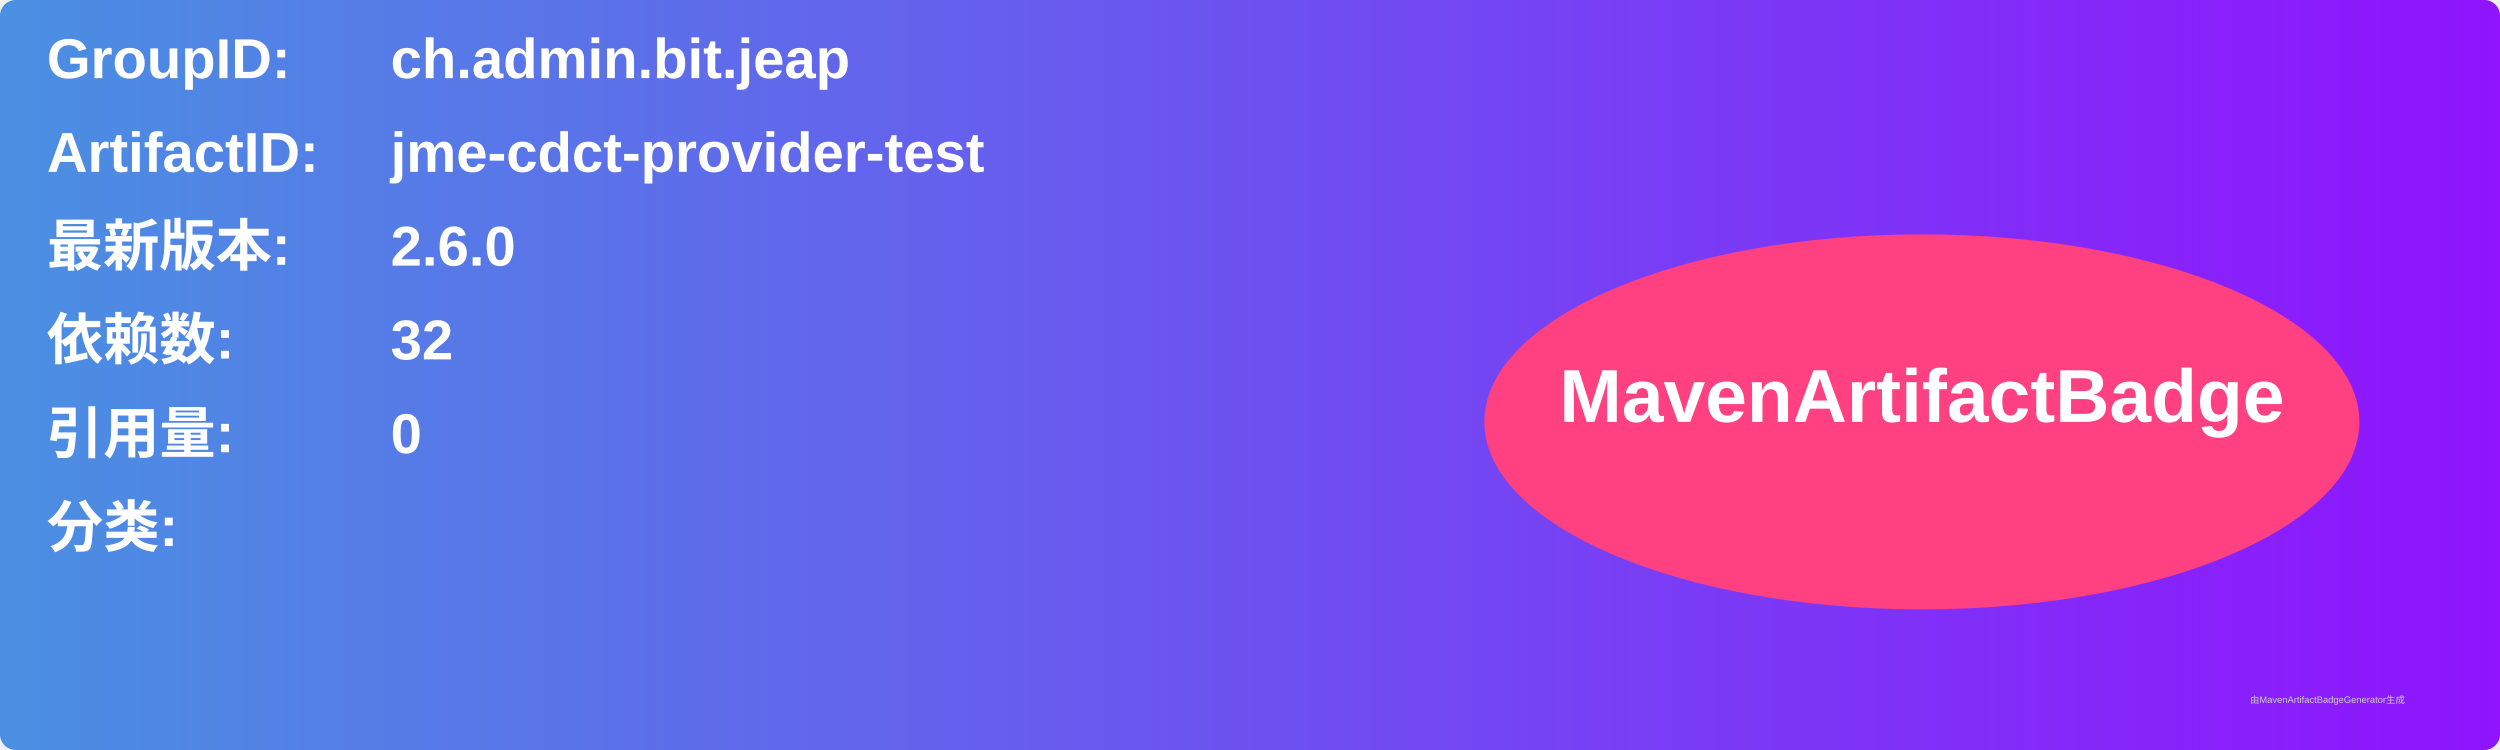
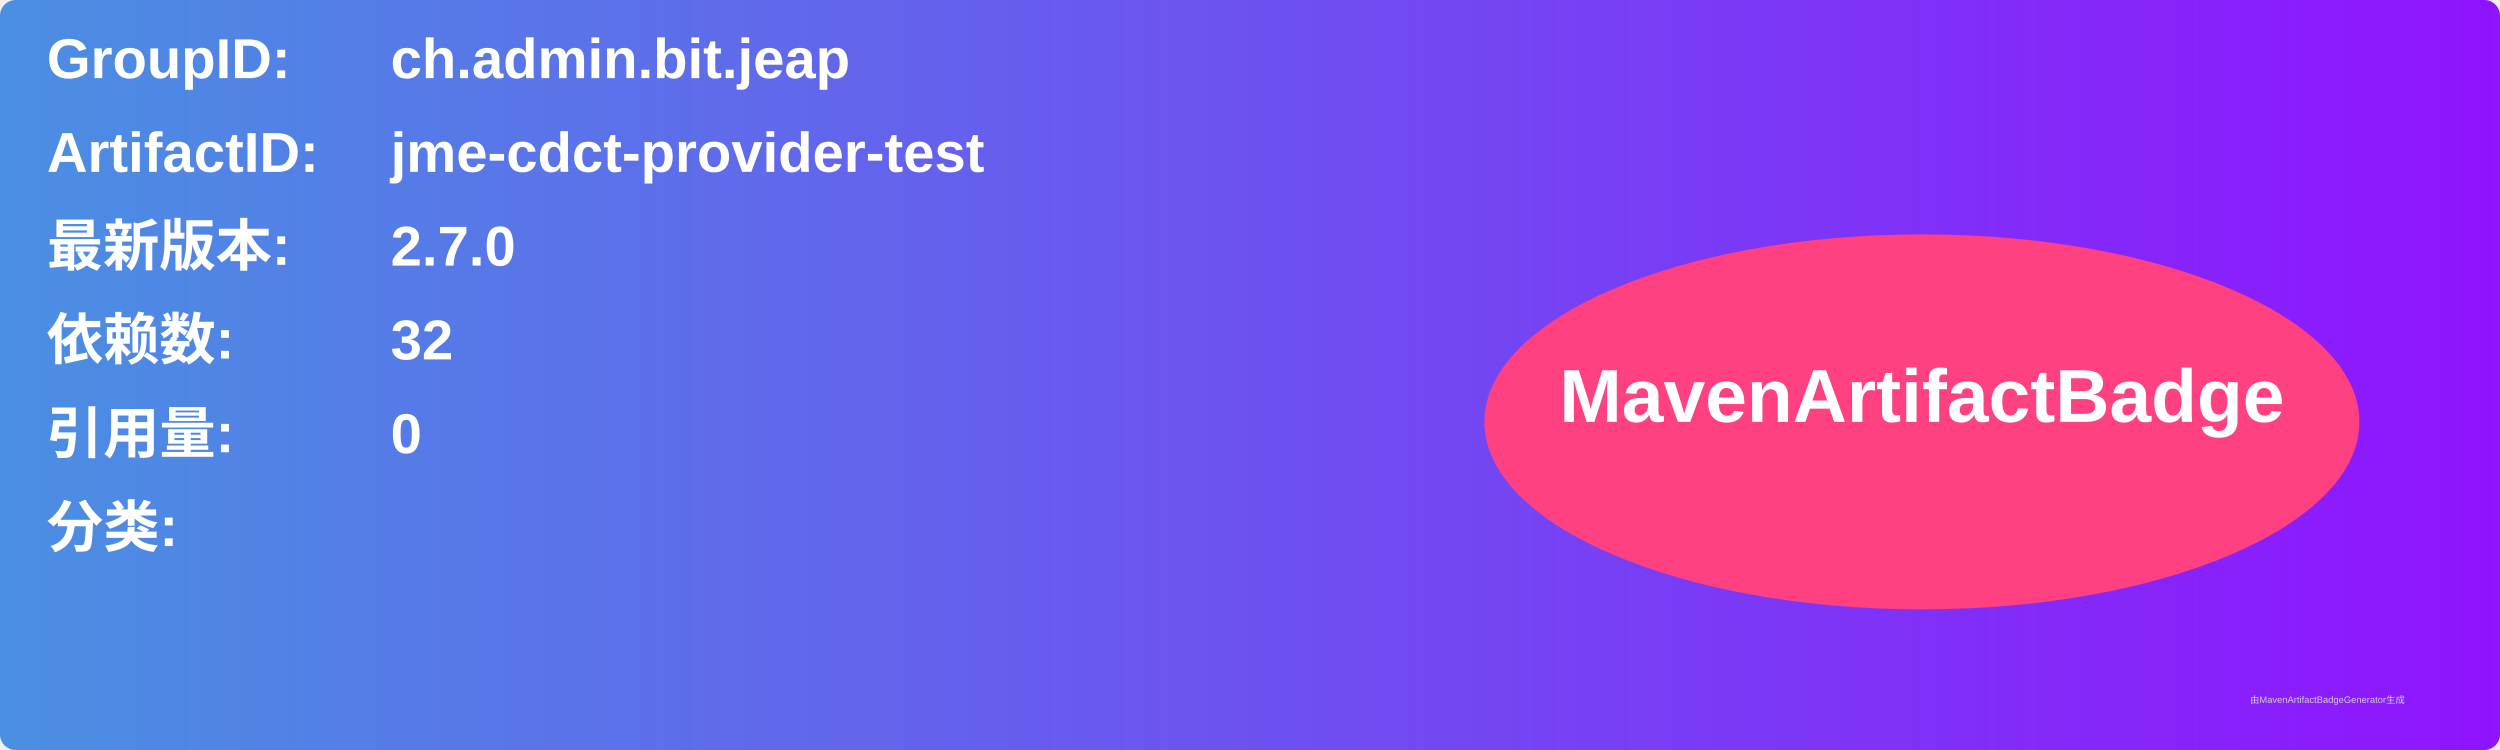
<svg xmlns="http://www.w3.org/2000/svg" width="800" height="240" viewBox="0 0 800 240">
  <linearGradient id="grad" x1="0%" y1="0%" x2="100%" y2="0%">
    <stop offset="0%" stop-color="#4a90e2" />
    <stop offset="100%" stop-color="#9013fe" />
  </linearGradient>
  <rect width="100%" height="100%" rx="5" ry="5" fill="url(#grad)" />
  <g transform="translate(15, 15)">
    <text x="0" y="10" font-family="Arial" font-size="18" fill="white" font-weight="bold" width="260">GroupID:</text>
    <text x="110" y="10" font-family="Arial" font-size="18" fill="white" font-weight="bold" width="460">ch.admin.bit.jeap</text>
    <text x="0" y="40" font-family="Arial" font-size="18" fill="white" font-weight="bold" width="260">ArtifactID:</text>
    <text x="110" y="40" font-family="Arial" font-size="18" fill="white" font-weight="bold" width="460">jme-cdct-provider-test</text>
    <text x="0" y="70" font-family="Arial" font-size="18" fill="white" font-weight="bold">最新版本:</text>
    <text x="110" y="70" font-family="Arial" font-size="18" fill="white" font-weight="bold">
-       <tspan font-weight="bold">2.6.0</tspan>
+       <tspan font-weight="bold">2.7.0</tspan>
    </text>
    <text x="0" y="100" font-family="Arial" font-size="18" fill="white" font-weight="bold">依赖数: </text>
    <text x="110" y="100" font-family="Arial" font-size="18" fill="white">
      <tspan font-weight="bold">32</tspan>
    </text>
    <text x="0" y="130" font-family="Arial" font-size="18" fill="white" font-weight="bold">引用量: </text>
    <text x="110" y="130" font-family="Arial" font-size="18" fill="white">
      <tspan font-weight="bold">0</tspan>
    </text>
    <text x="0" y="160" font-family="Arial" font-size="18" fill="white" font-weight="bold">分类:</text>
    <text x="10" y="190" font-family="Arial" font-size="10" fill="white">
      <tspan font-weight="bold" />
    </text>
    <ellipse cx="600" cy="120" rx="140" ry="60" fill="#ff4081" />
    <text x="600" y="120" text-anchor="middle" font-family="Arial" font-size="24" fill="white" font-weight="bold">MavenArtifactBadge</text>
  </g>
  <text x="720" y="225" font-family="Arial" font-size="3" fill="#d0d0d0">由MavenArtifactBadgeGenerator生成</text>
</svg>
